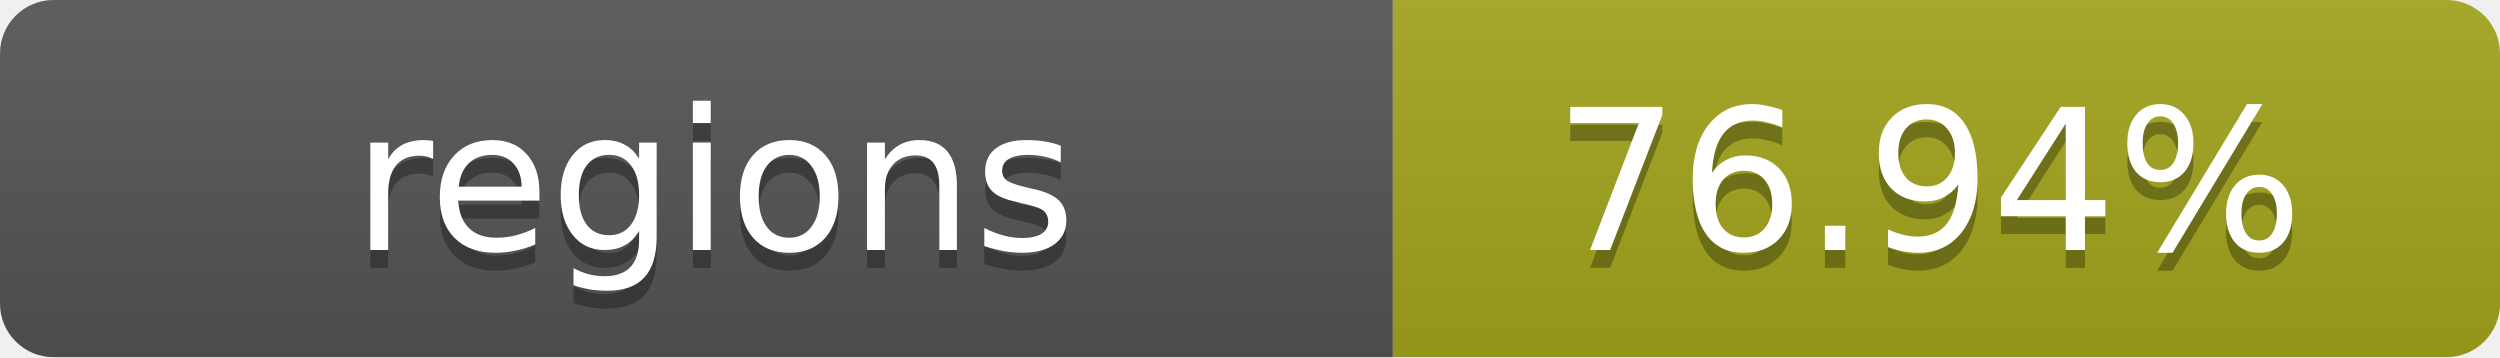
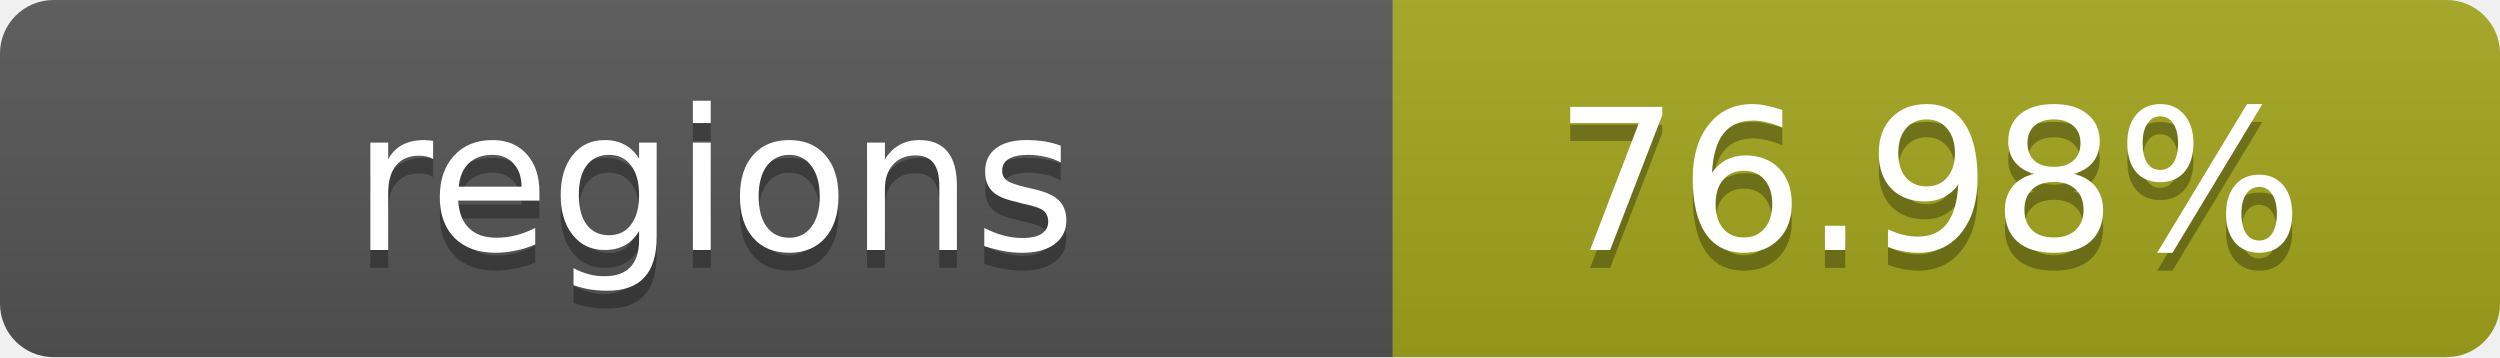
- <svg xmlns="http://www.w3.org/2000/svg" width="140" height="20" role="img" aria-label="regions: 76.94%">
+ <svg xmlns="http://www.w3.org/2000/svg" width="140" height="20" role="img" aria-label="regions: 76.98%">
  <linearGradient id="s" x2="0" y2="100%">
    <stop offset="0" stop-color="#bbb" stop-opacity=".1" />
    <stop offset="1" stop-opacity=".1" />
  </linearGradient>
  <clipPath id="r">
    <rect width="140" height="20" rx="3" fill="#fff" />
  </clipPath>
  <g clip-path="url(#r)">
    <rect width="78" height="20" fill="#555" />
    <rect x="78" width="62" height="20" fill="#a4a61d" />
    <rect width="140" height="20" fill="url(#s)" />
  </g>
  <g fill="#fff" text-anchor="middle" font-family="Verdana,Geneva,DejaVu Sans,sans-serif" text-rendering="geometricPrecision" font-size="11">
    <text x="40" y="15" fill="#010101" fill-opacity=".3">regions</text>
    <text x="40" y="14">regions</text>
-     <text x="108" y="15" fill="#010101" fill-opacity=".3">76.94%</text>
-     <text x="108" y="14">76.94%</text>
+     <text x="108" y="15" fill="#010101" fill-opacity=".3">76.98%</text>
+     <text x="108" y="14">76.98%</text>
  </g>
</svg>
